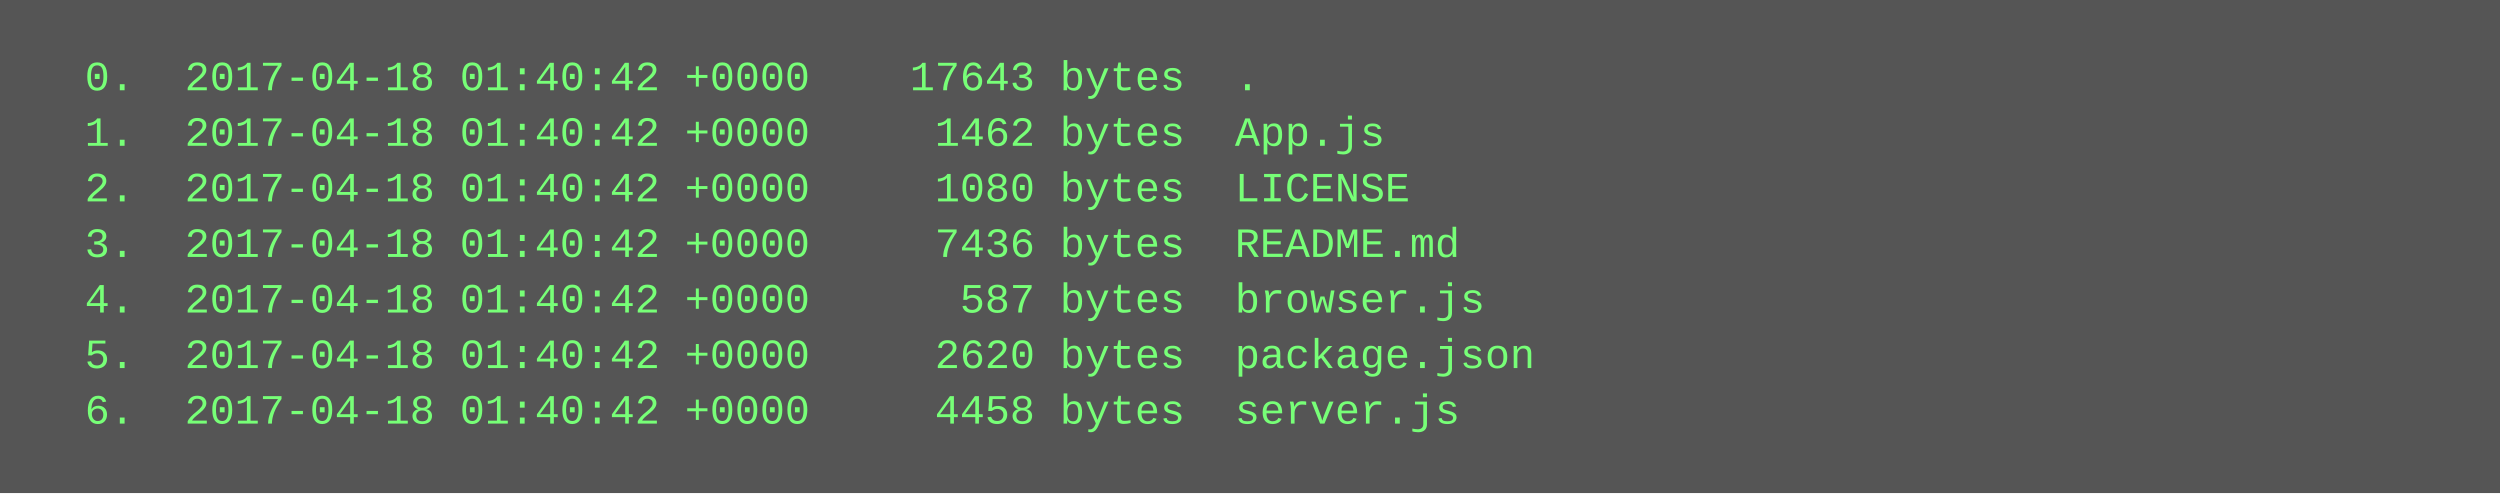
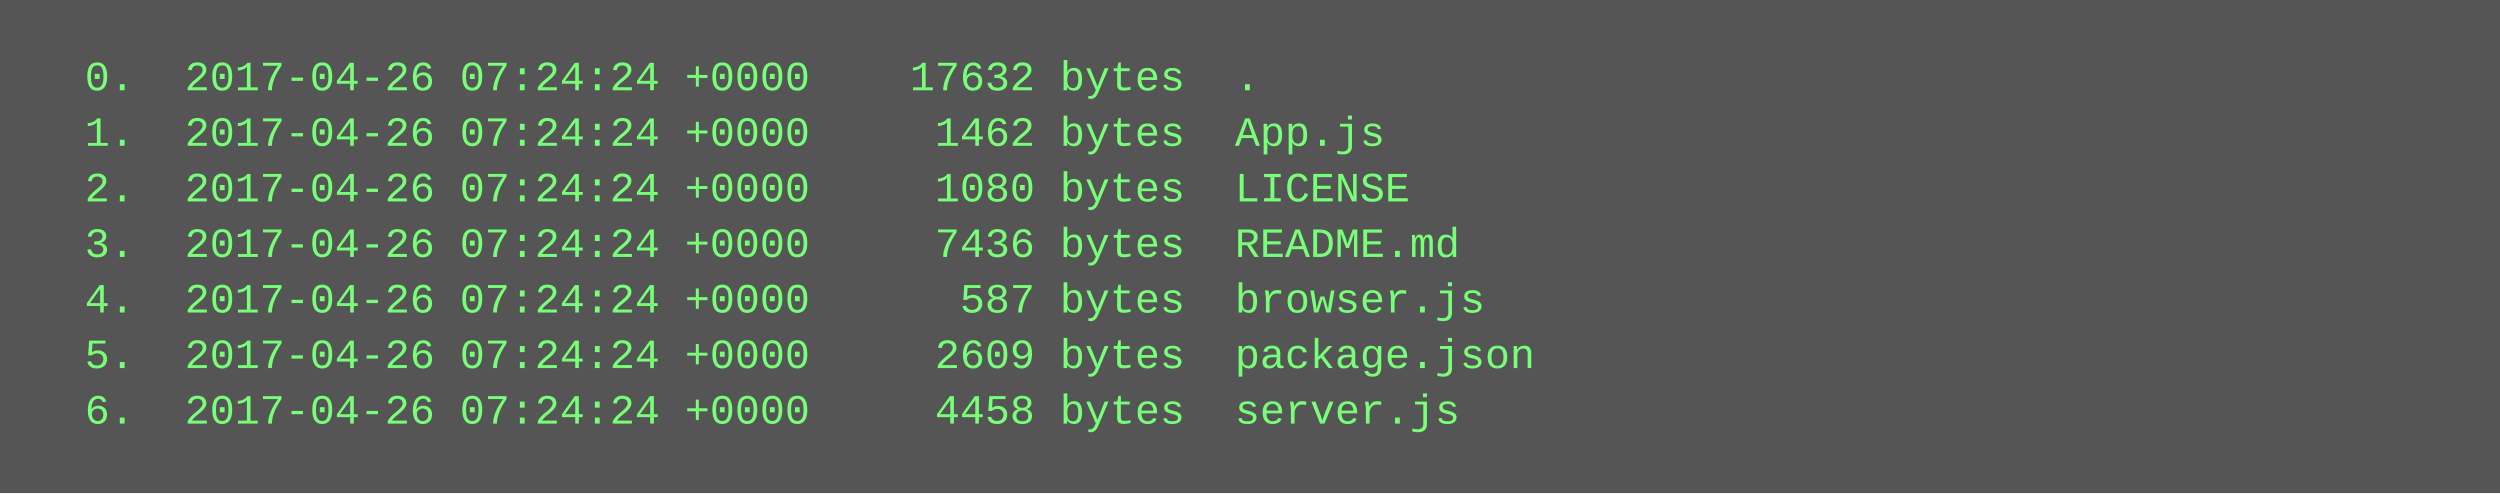
<svg xmlns="http://www.w3.org/2000/svg" height="142" width="720">
  <rect height="142" fill="#555" width="720" />
  <text fill="#7f7" font-family="Courier New" font-size="12" xml:space="preserve">
-     <tspan x="10" y="26">  0.  2017-04-18 01:40:42 +0000    17643 bytes  .</tspan>
-     <tspan x="10" y="42">  1.  2017-04-18 01:40:42 +0000     1462 bytes  App.js</tspan>
-     <tspan x="10" y="58">  2.  2017-04-18 01:40:42 +0000     1080 bytes  LICENSE</tspan>
-     <tspan x="10" y="74">  3.  2017-04-18 01:40:42 +0000     7436 bytes  README.md</tspan>
-     <tspan x="10" y="90">  4.  2017-04-18 01:40:42 +0000      587 bytes  browser.js</tspan>
-     <tspan x="10" y="106">  5.  2017-04-18 01:40:42 +0000     2620 bytes  package.json</tspan>
-     <tspan x="10" y="122">  6.  2017-04-18 01:40:42 +0000     4458 bytes  server.js</tspan>
+     <tspan x="10" y="26">  0.  2017-04-26 07:24:24 +0000    17632 bytes  .</tspan>
+     <tspan x="10" y="42">  1.  2017-04-26 07:24:24 +0000     1462 bytes  App.js</tspan>
+     <tspan x="10" y="58">  2.  2017-04-26 07:24:24 +0000     1080 bytes  LICENSE</tspan>
+     <tspan x="10" y="74">  3.  2017-04-26 07:24:24 +0000     7436 bytes  README.md</tspan>
+     <tspan x="10" y="90">  4.  2017-04-26 07:24:24 +0000      587 bytes  browser.js</tspan>
+     <tspan x="10" y="106">  5.  2017-04-26 07:24:24 +0000     2609 bytes  package.json</tspan>
+     <tspan x="10" y="122">  6.  2017-04-26 07:24:24 +0000     4458 bytes  server.js</tspan>
  </text>
</svg>
